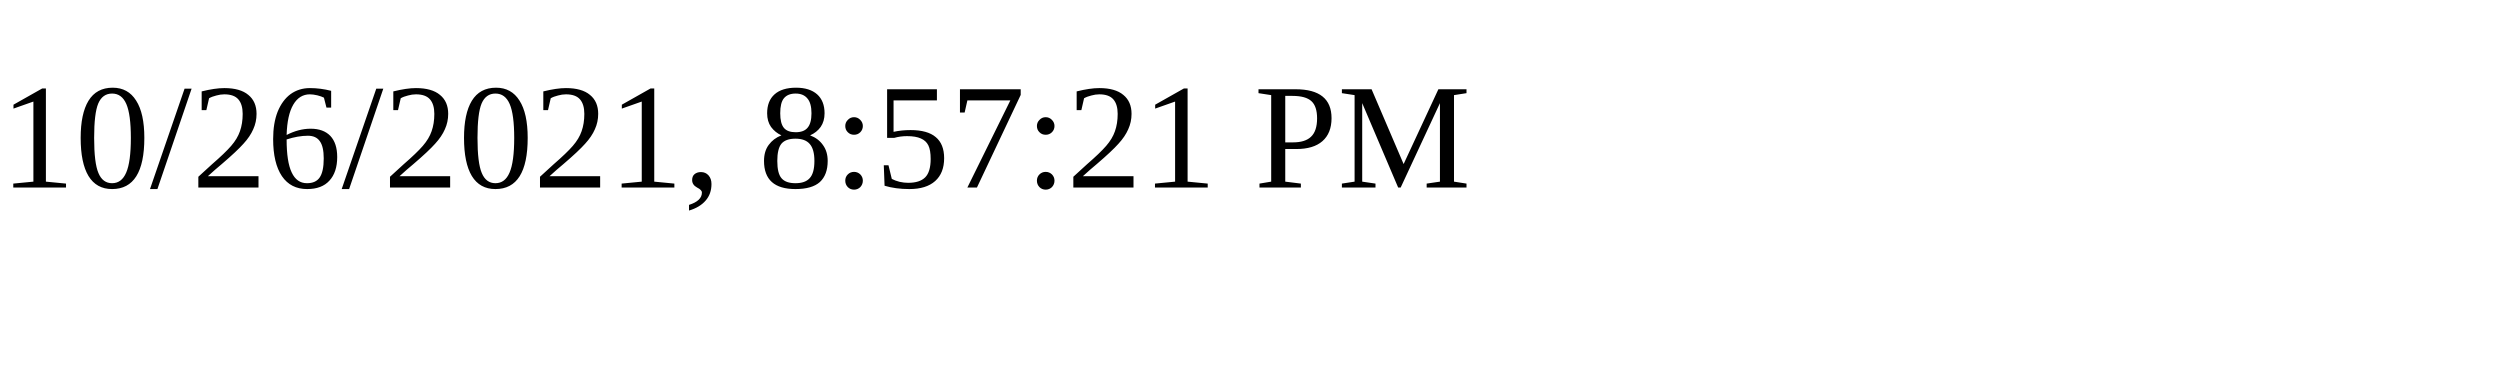
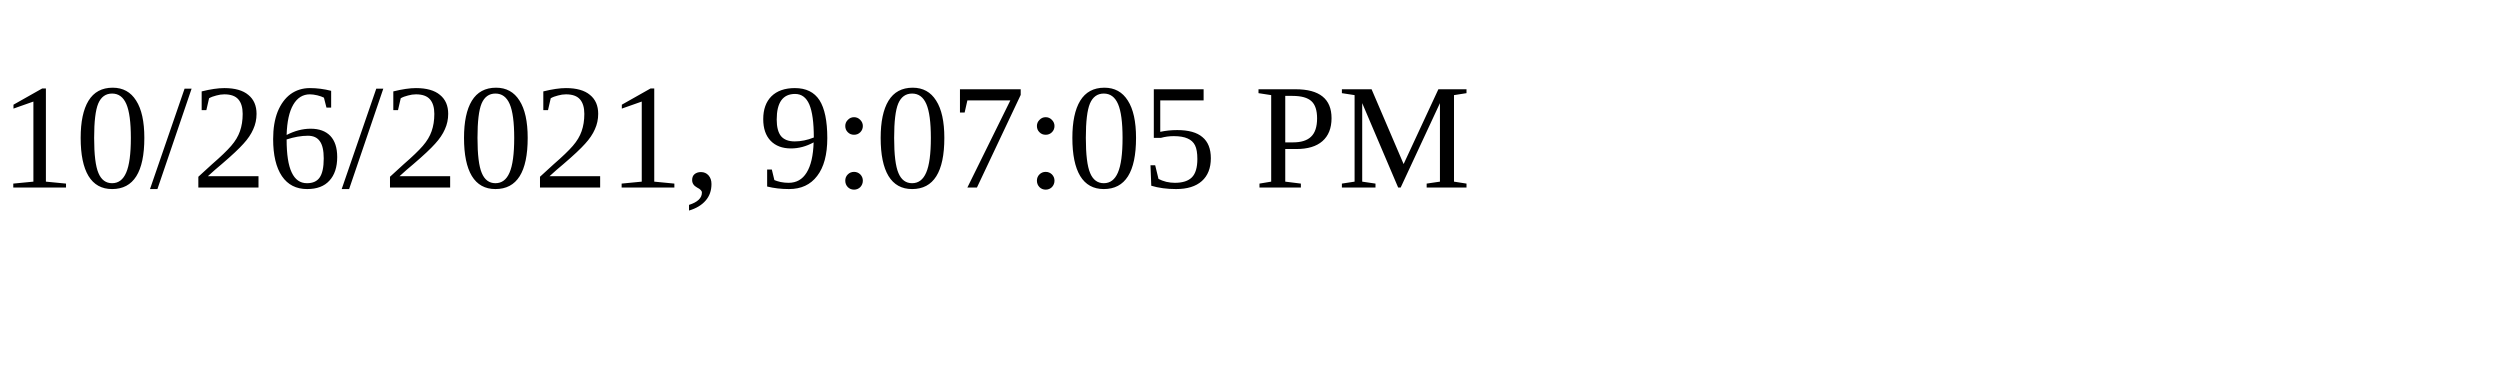
<svg xmlns="http://www.w3.org/2000/svg" height="30" width="200">
-   <text x="0" y="15">10/26/2021, 8:57:21 PM</text>
+   <text x="0" y="15">10/26/2021, 9:07:05 PM</text>
</svg>
